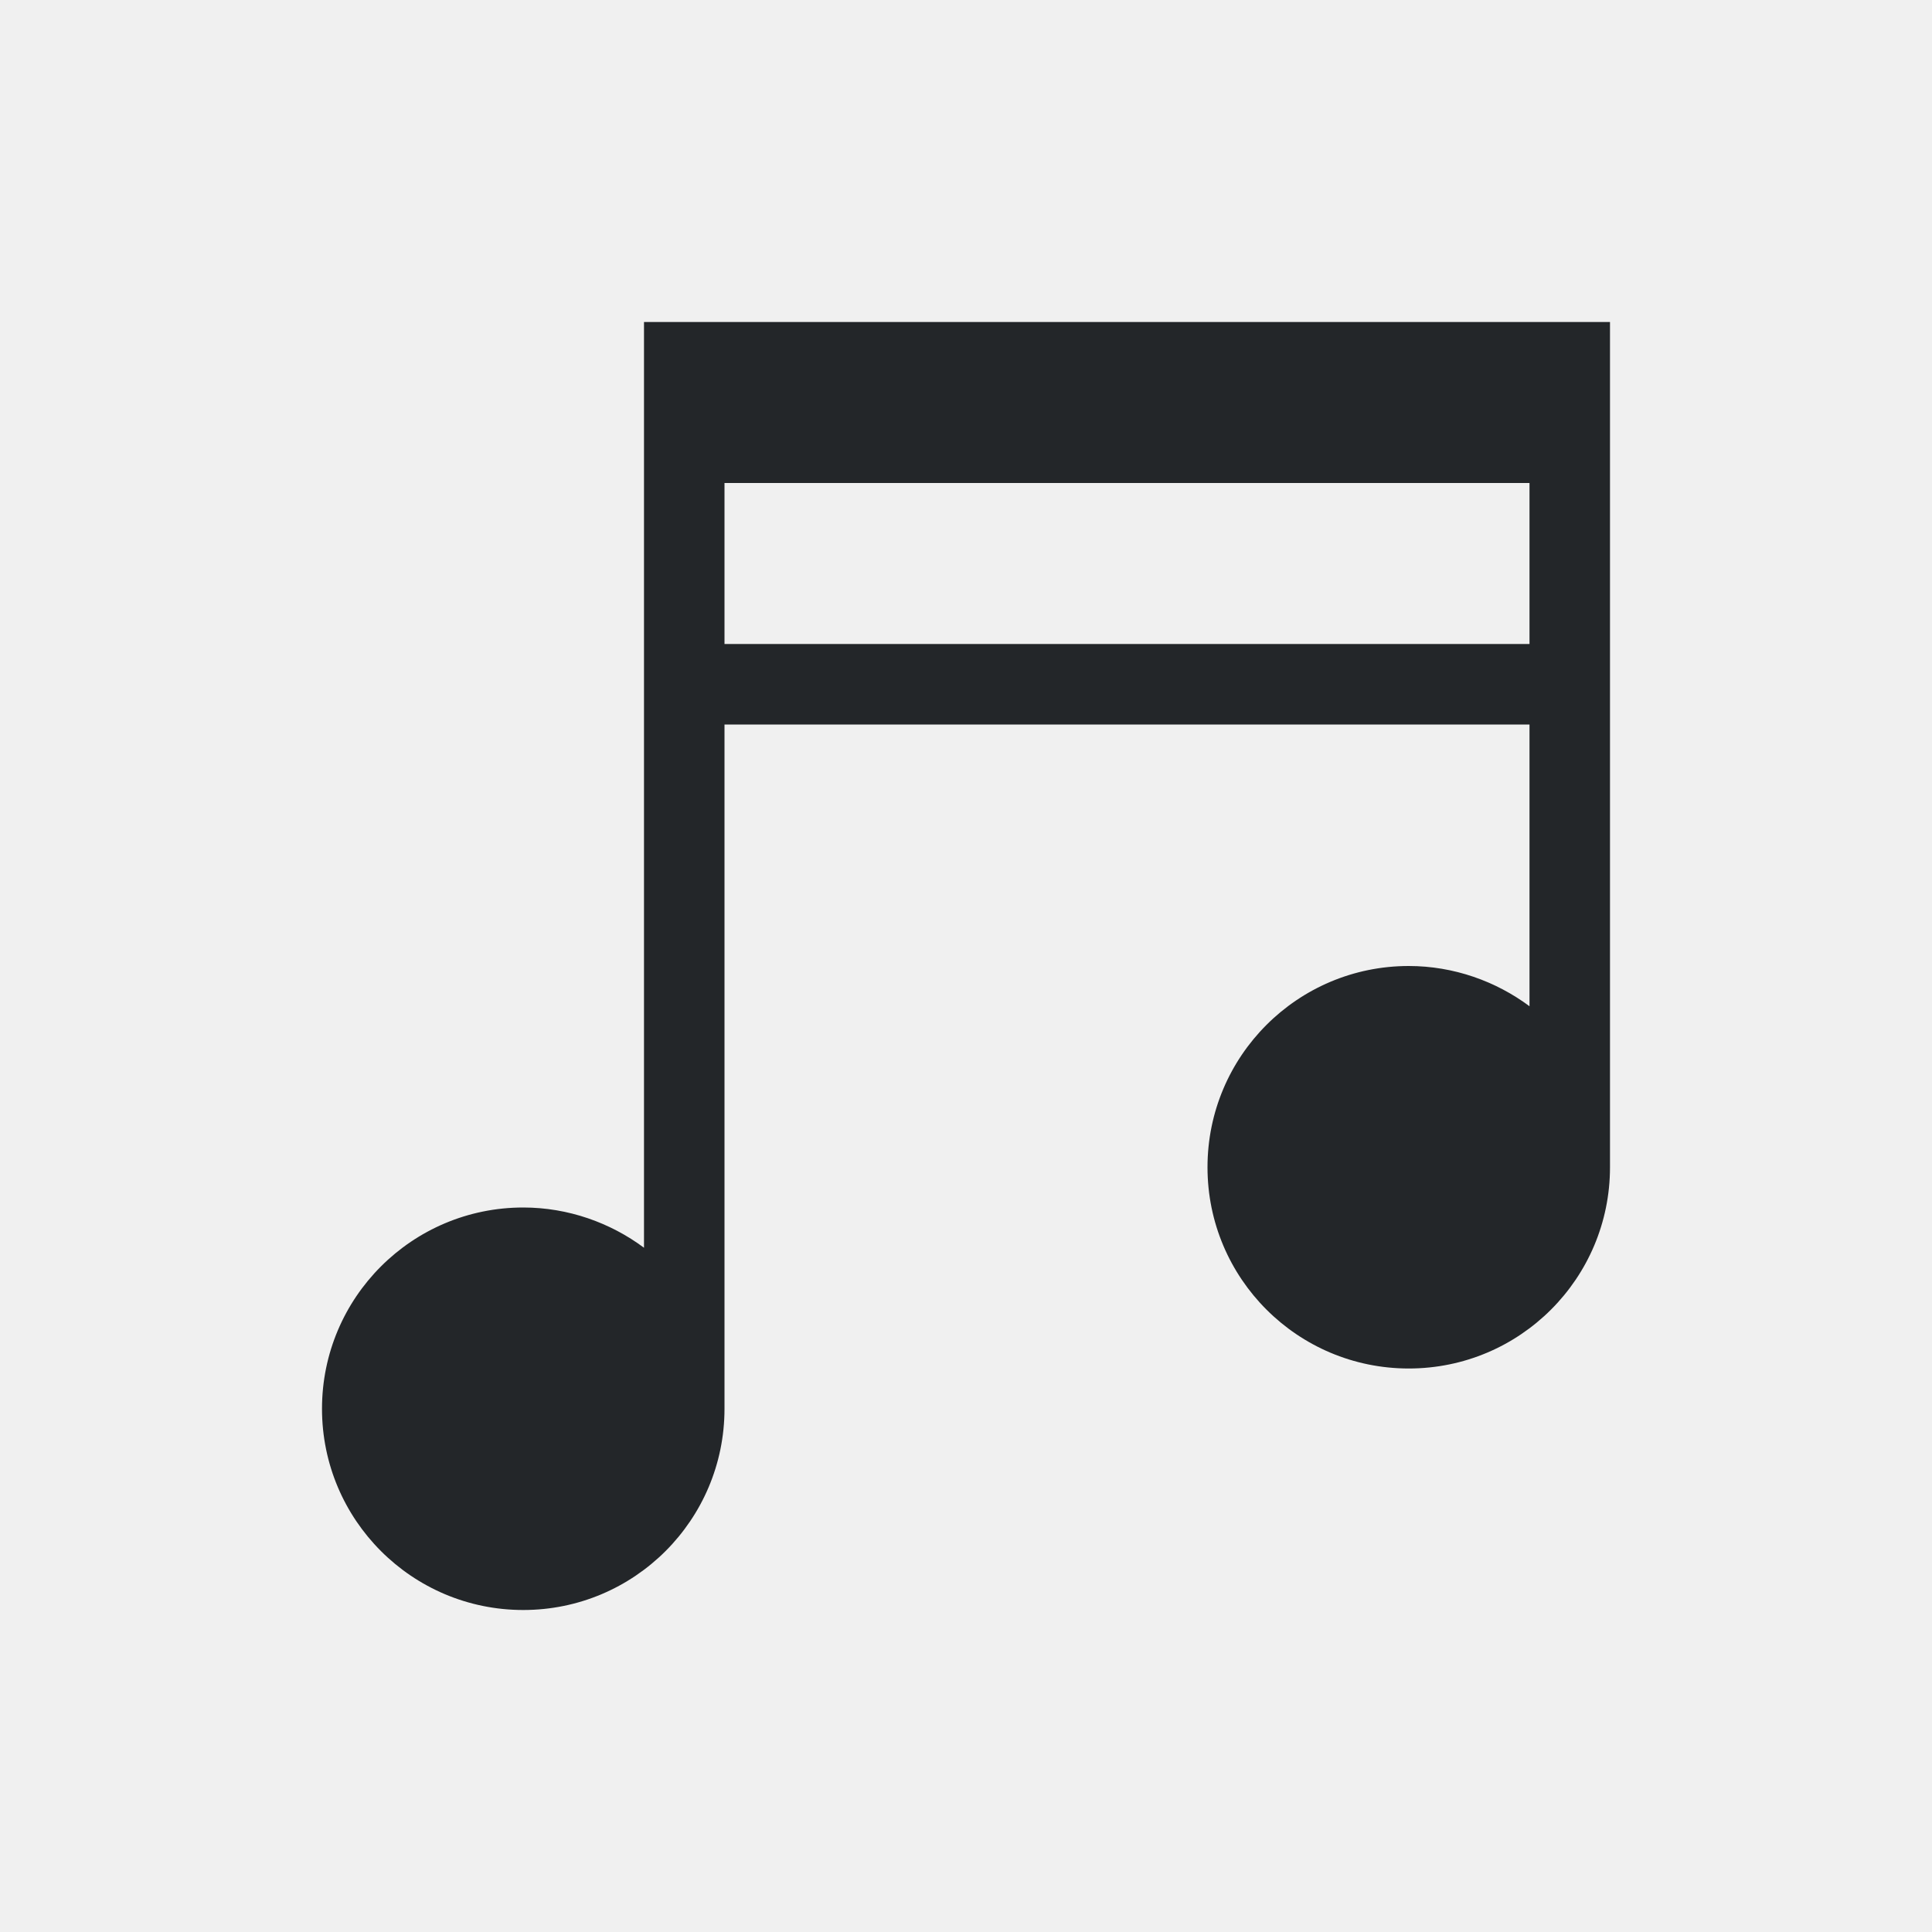
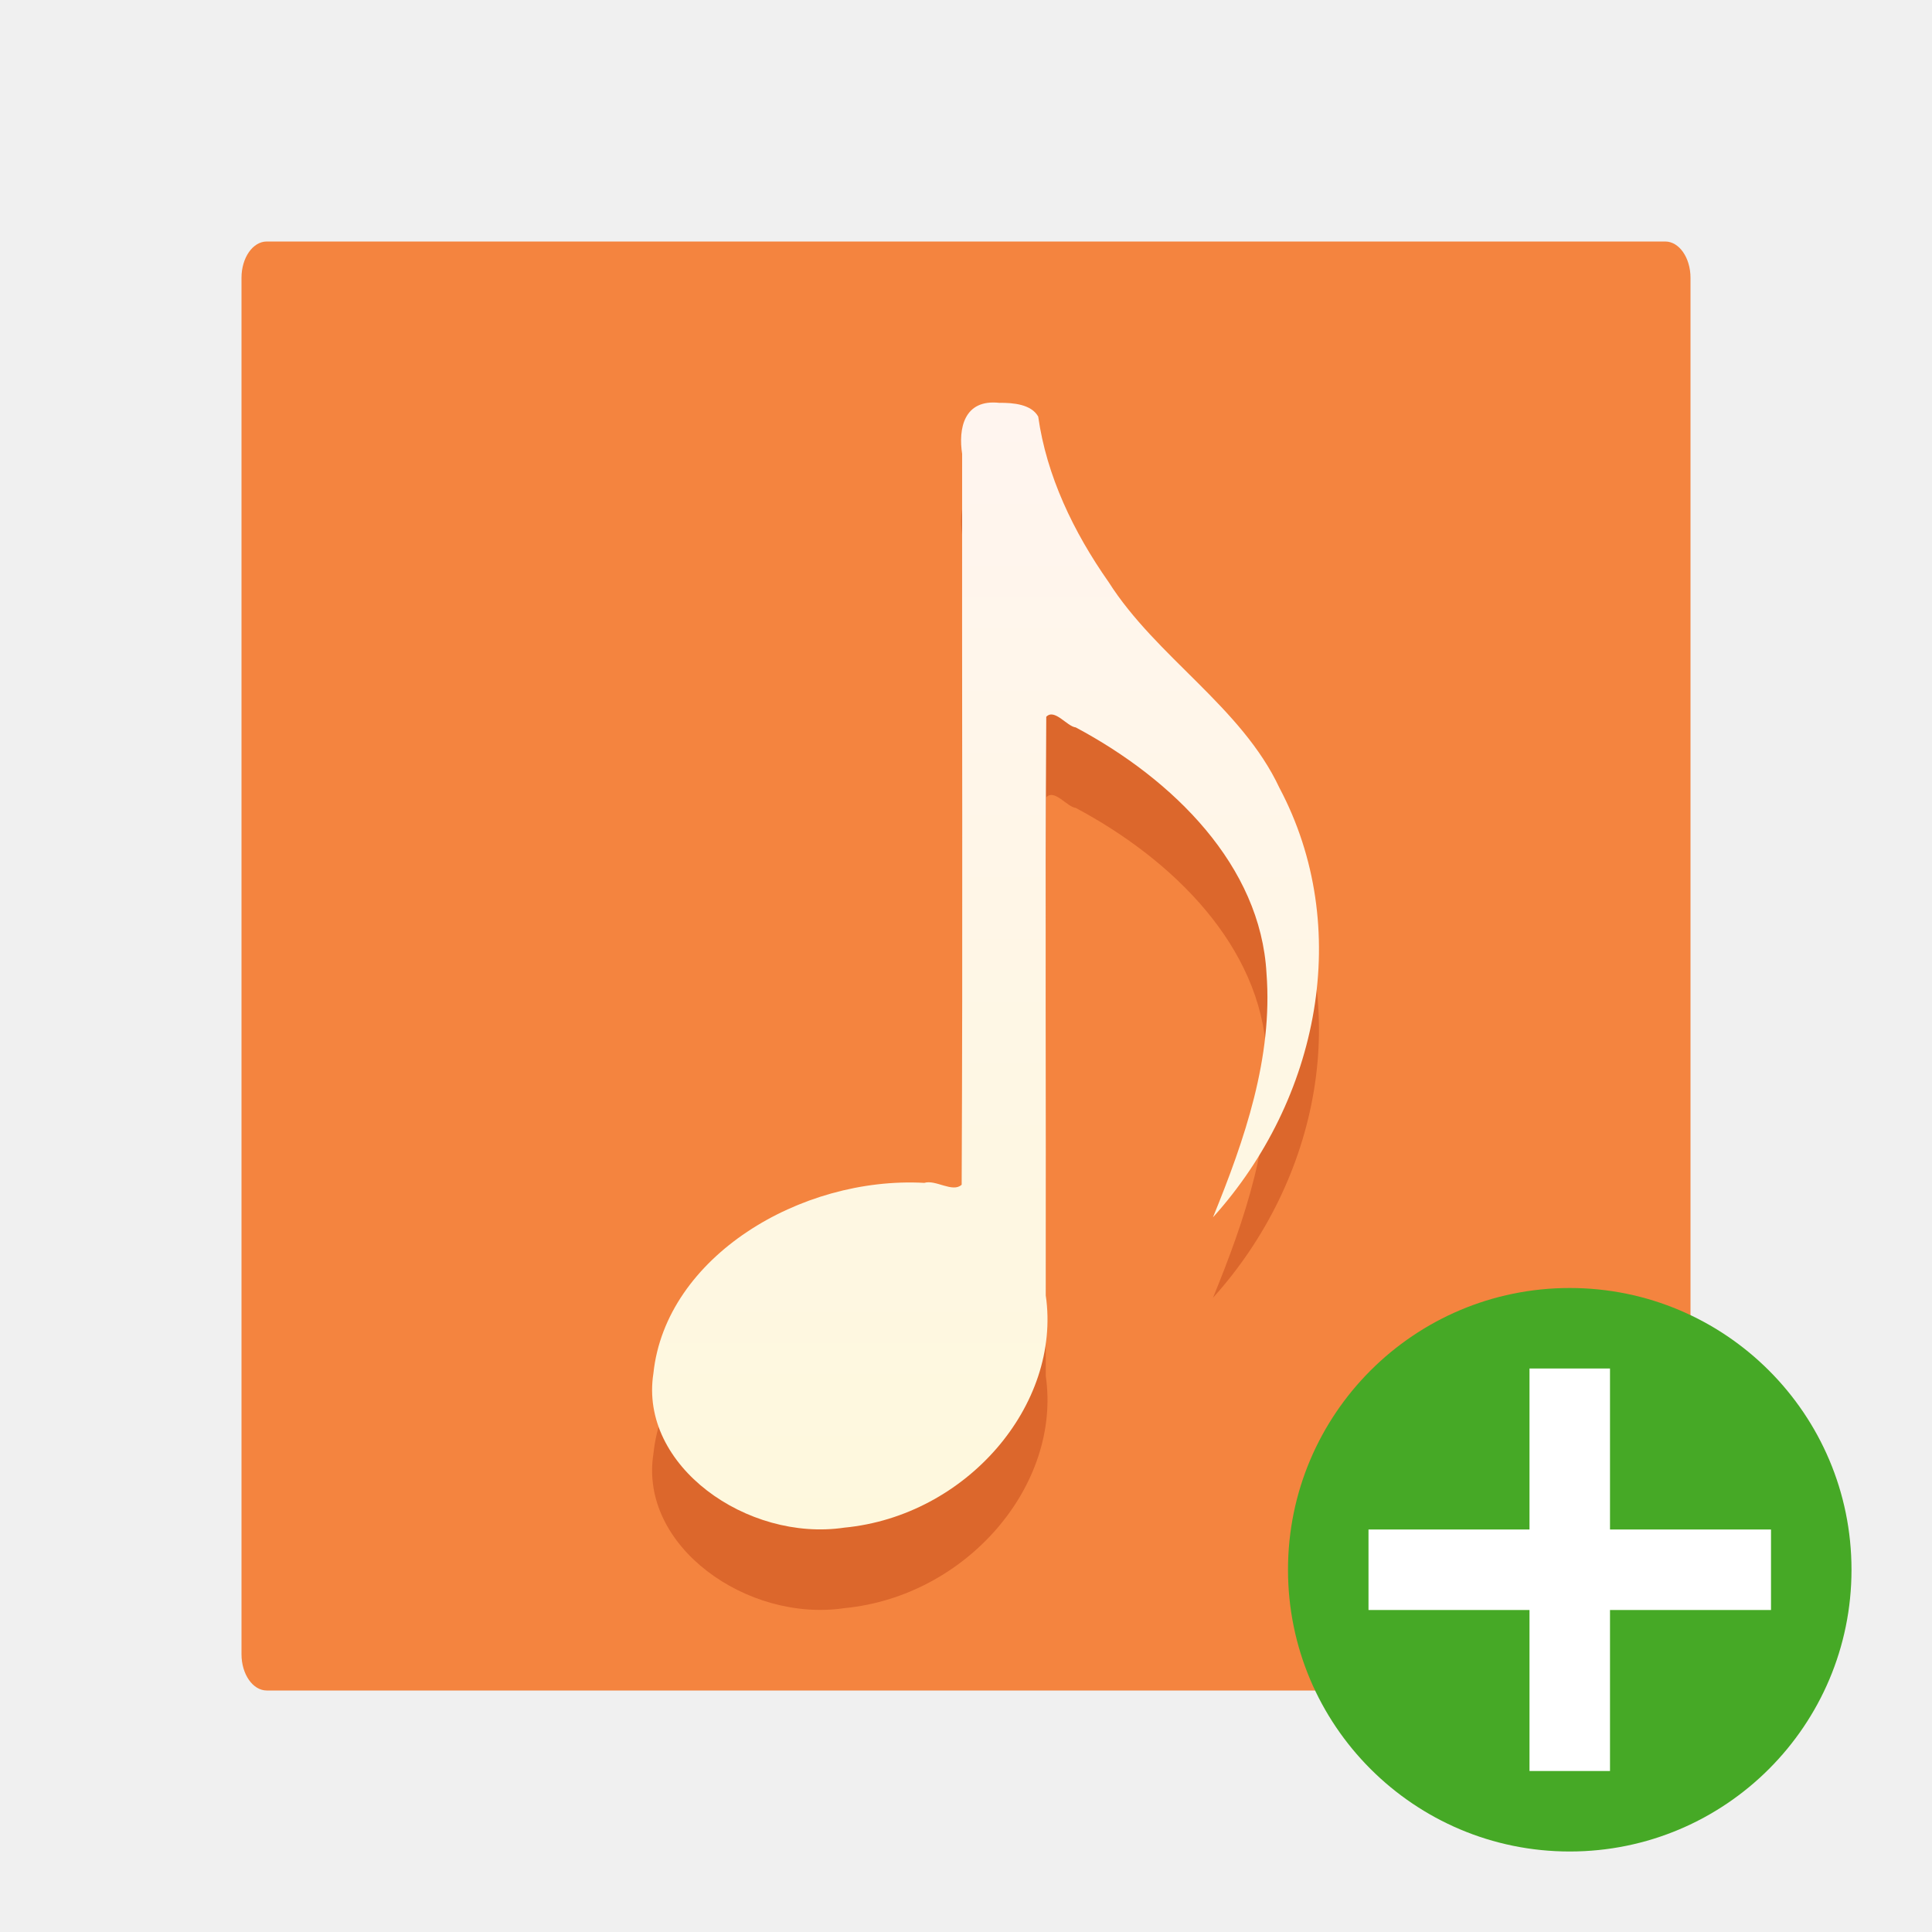
- <svg xmlns="http://www.w3.org/2000/svg" viewBox="0 0 24 24">
-   <path d="m8 4v2 2 1 6.5c-.416-.31-.941-.5-1.5-.5-1.381 0-2.5 1.119-2.5 2.5s1.119 2.5 2.5 2.5 2.5-1.119 2.5-2.5v-8.5h10v3.5c-.416-.31-.941-.5-1.5-.5-1.381 0-2.5 1.119-2.5 2.5s1.119 2.5 2.5 2.5 2.5-1.119 2.5-2.5v-5.5-1-2-2h-1zm1 2h10v2h-10z" fill="#232629" />
+ <svg xmlns="http://www.w3.org/2000/svg" viewBox="0 0 24 24" version="1.1" id="svg4">
+   <defs id="defs8">
+     <linearGradient gradientTransform="translate(2.8186642e-4,3.8546026e-4)" id="b" gradientUnits="userSpaceOnUse" x1="13.2" x2="13.2" y1="5.106" y2="18.997">
+       <stop offset="0" stop-color="#fff5ef" id="stop11" />
+       <stop offset="1" stop-color="#fef8dd" id="stop13" />
+     </linearGradient>
+   </defs>
+   <rect id="rect44" y="3" x="3" width="18" ry="0.451" rx="0.314" height="18" style="fill:#f4843f;fill-opacity:1;stroke-width:1.012" />
+   <path style="opacity:0.3;fill:#a62100" d="m 12.42,6.005 c -0.453,-0.053 -0.515,0.329 -0.468,0.633 -0.004,3.026 0.009,6.055 -0.006,9.079 -0.111,0.104 -0.323,-0.067 -0.464,-0.023 -1.535,-0.084 -3.212,0.918 -3.365,2.365 -0.181,1.15 1.168,2.097 2.371,1.918 1.516,-0.145 2.7,-1.523 2.503,-2.884 0.004,-2.396 -0.009,-4.795 0.006,-7.189 0.103,-0.107 0.257,0.12 0.366,0.132 1.219,0.65 2.297,1.722 2.37,3.056 0.08,1.043 -0.27,2.063 -0.665,3.03 1.321,-1.465 1.744,-3.603 0.826,-5.334 -0.47,-1.005 -1.529,-1.624 -2.122,-2.557 -0.438,-0.624 -0.771,-1.32 -0.875,-2.056 -0.086,-0.154 -0.312,-0.172 -0.479,-0.171 z" id="path72" />
+   <path style="fill:url(#b)" d="m 12.42,5.005 c -0.453,-0.053 -0.515,0.329 -0.468,0.633 -0.004,3.026 0.009,6.055 -0.006,9.079 -0.111,0.104 -0.323,-0.067 -0.464,-0.023 -1.535,-0.084 -3.212,0.918 -3.365,2.365 -0.181,1.15 1.168,2.097 2.371,1.918 1.516,-0.145 2.7,-1.523 2.503,-2.884 0.004,-2.396 -0.009,-4.795 0.006,-7.189 0.103,-0.107 0.257,0.12 0.366,0.132 1.219,0.65 2.297,1.722 2.37,3.056 0.08,1.043 -0.27,2.063 -0.665,3.03 1.321,-1.465 1.744,-3.603 0.826,-5.334 -0.47,-1.005 -1.529,-1.624 -2.122,-2.557 -0.438,-0.624 -0.771,-1.32 -0.875,-2.056 -0.086,-0.154 -0.312,-0.172 -0.479,-0.171 z" id="path76" />
+   <circle style="opacity:1;vector-effect:none;fill:#46a926;fill-opacity:1;stroke:none;stroke-width:3.5;stroke-linecap:butt;stroke-linejoin:round;stroke-miterlimit:4;stroke-dasharray:none;stroke-dashoffset:0;stroke-opacity:1" id="path2644" cy="19.5" cx="19.5" r="3.5" />
+   <path id="path1063" overflow="visible" font-weight="400" style="color:#000000;font-weight:400;line-height:normal;font-family:sans-serif;text-indent:0;text-align:start;text-decoration:none;text-decoration-line:none;text-decoration-style:solid;text-decoration-color:#000000;text-transform:none;white-space:normal;overflow:visible;isolation:auto;mix-blend-mode:normal;fill:#ffffff;fill-opacity:1;marker:none" d="m 19,17 v 2 h -2 v 1 H 19 v 2 h 1 v -2 h 2 v -1 h -2 v -2 z" />
</svg>
